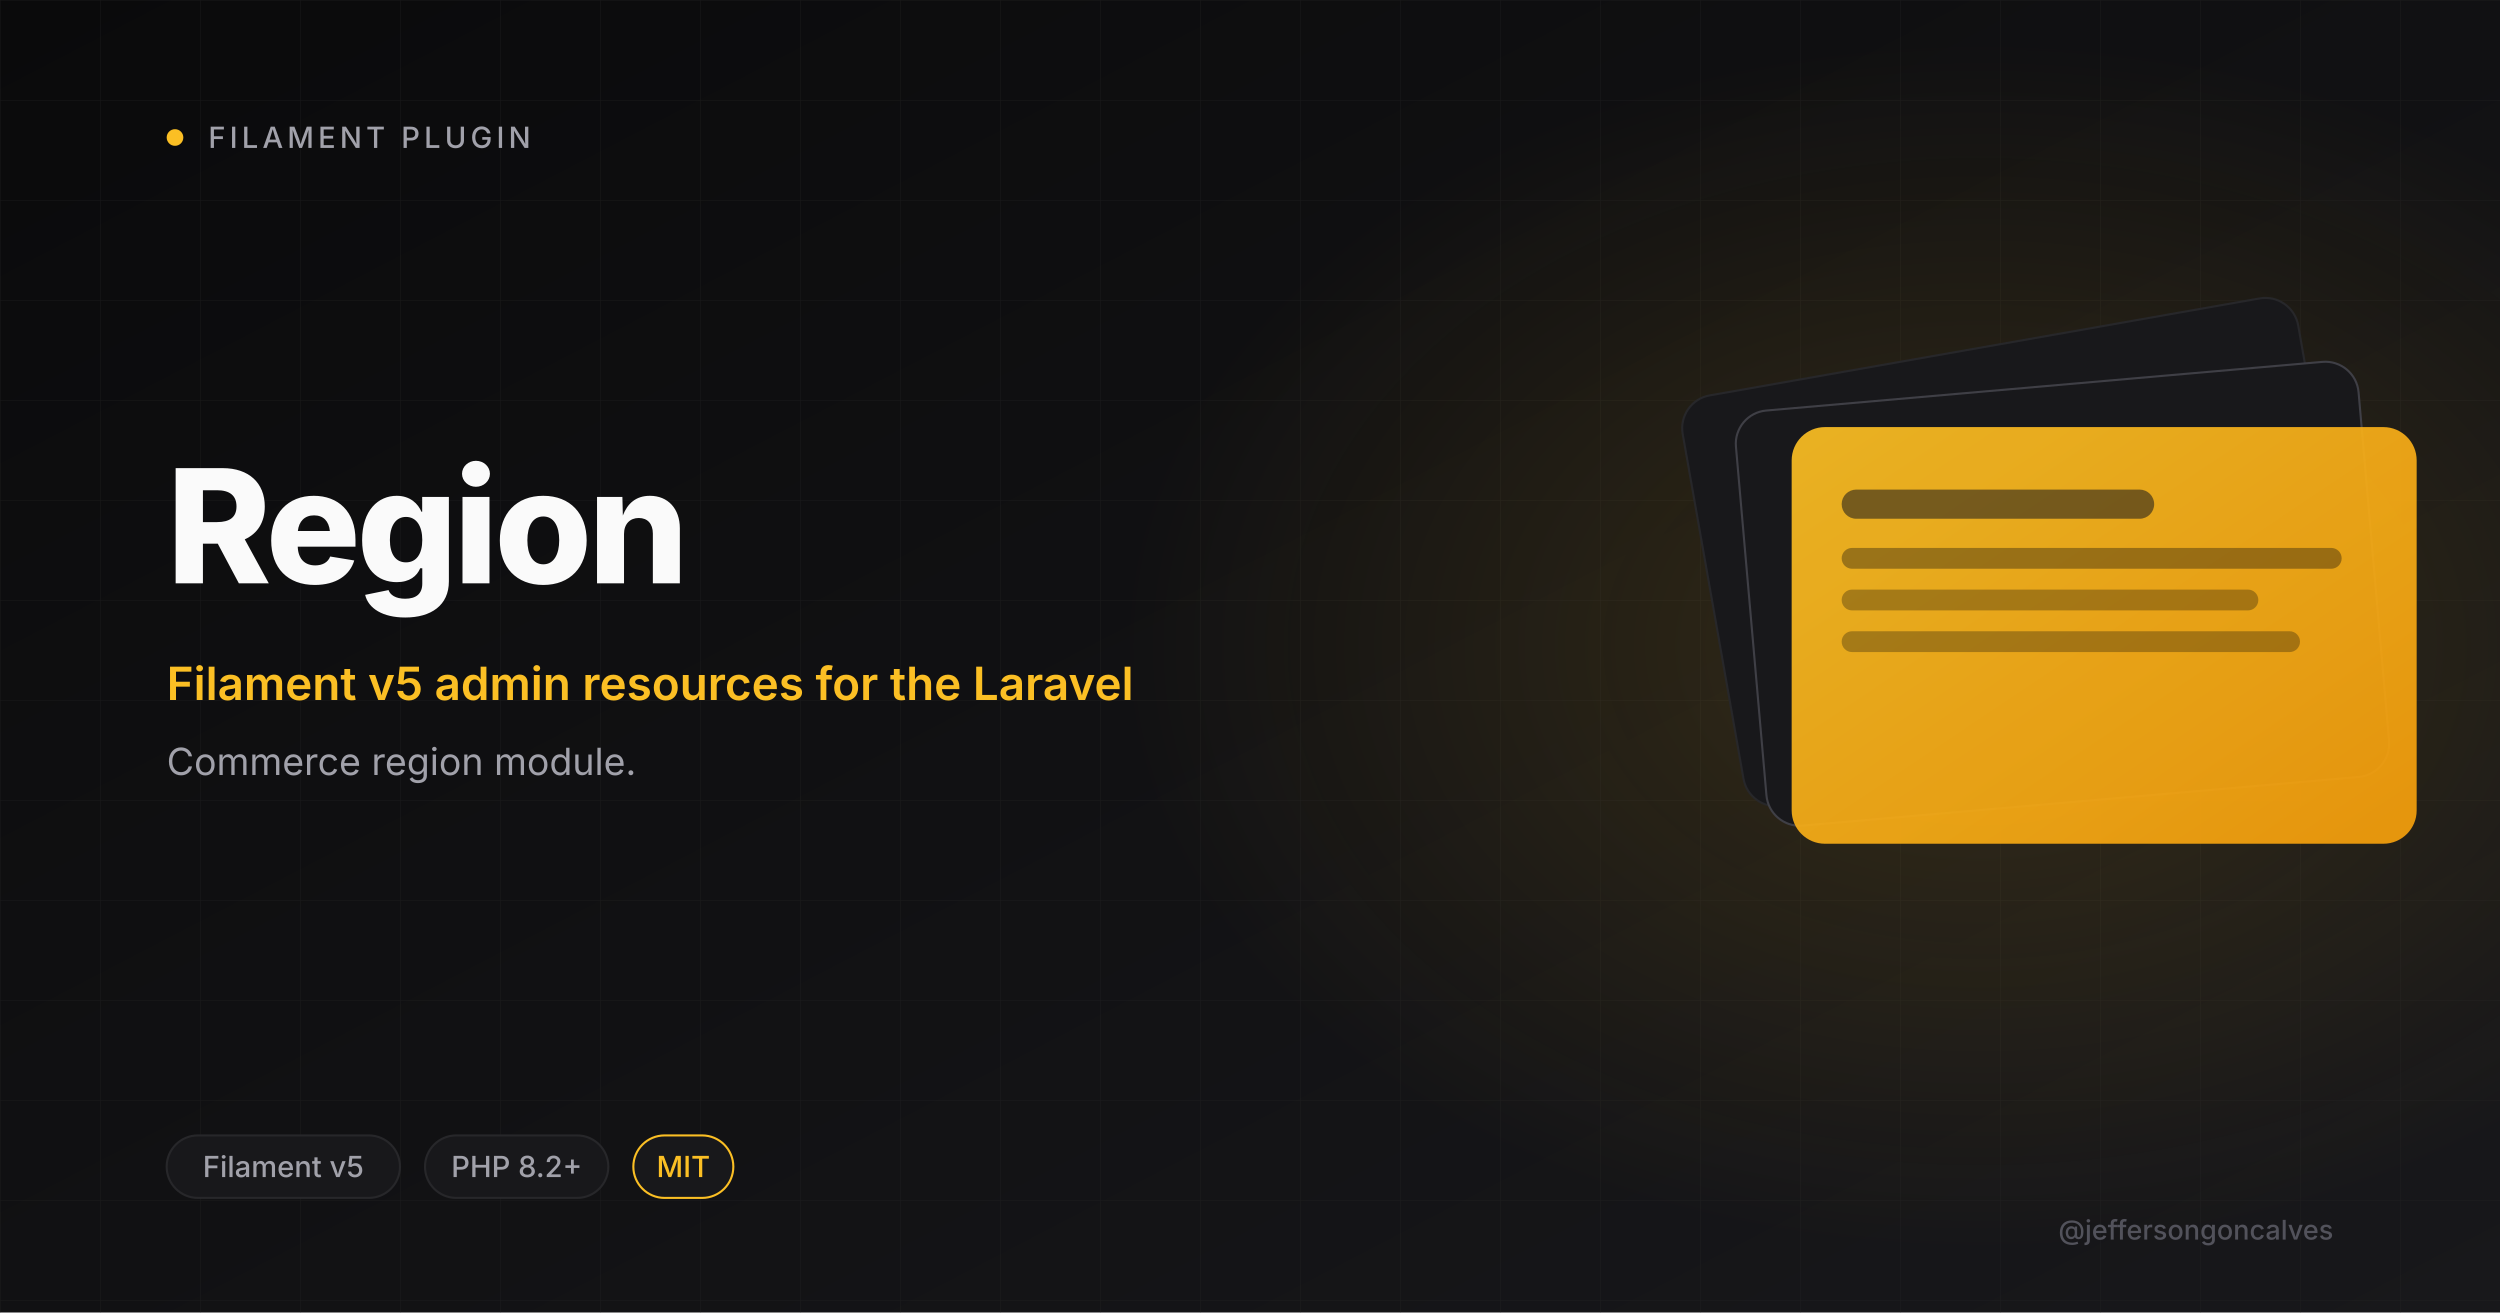
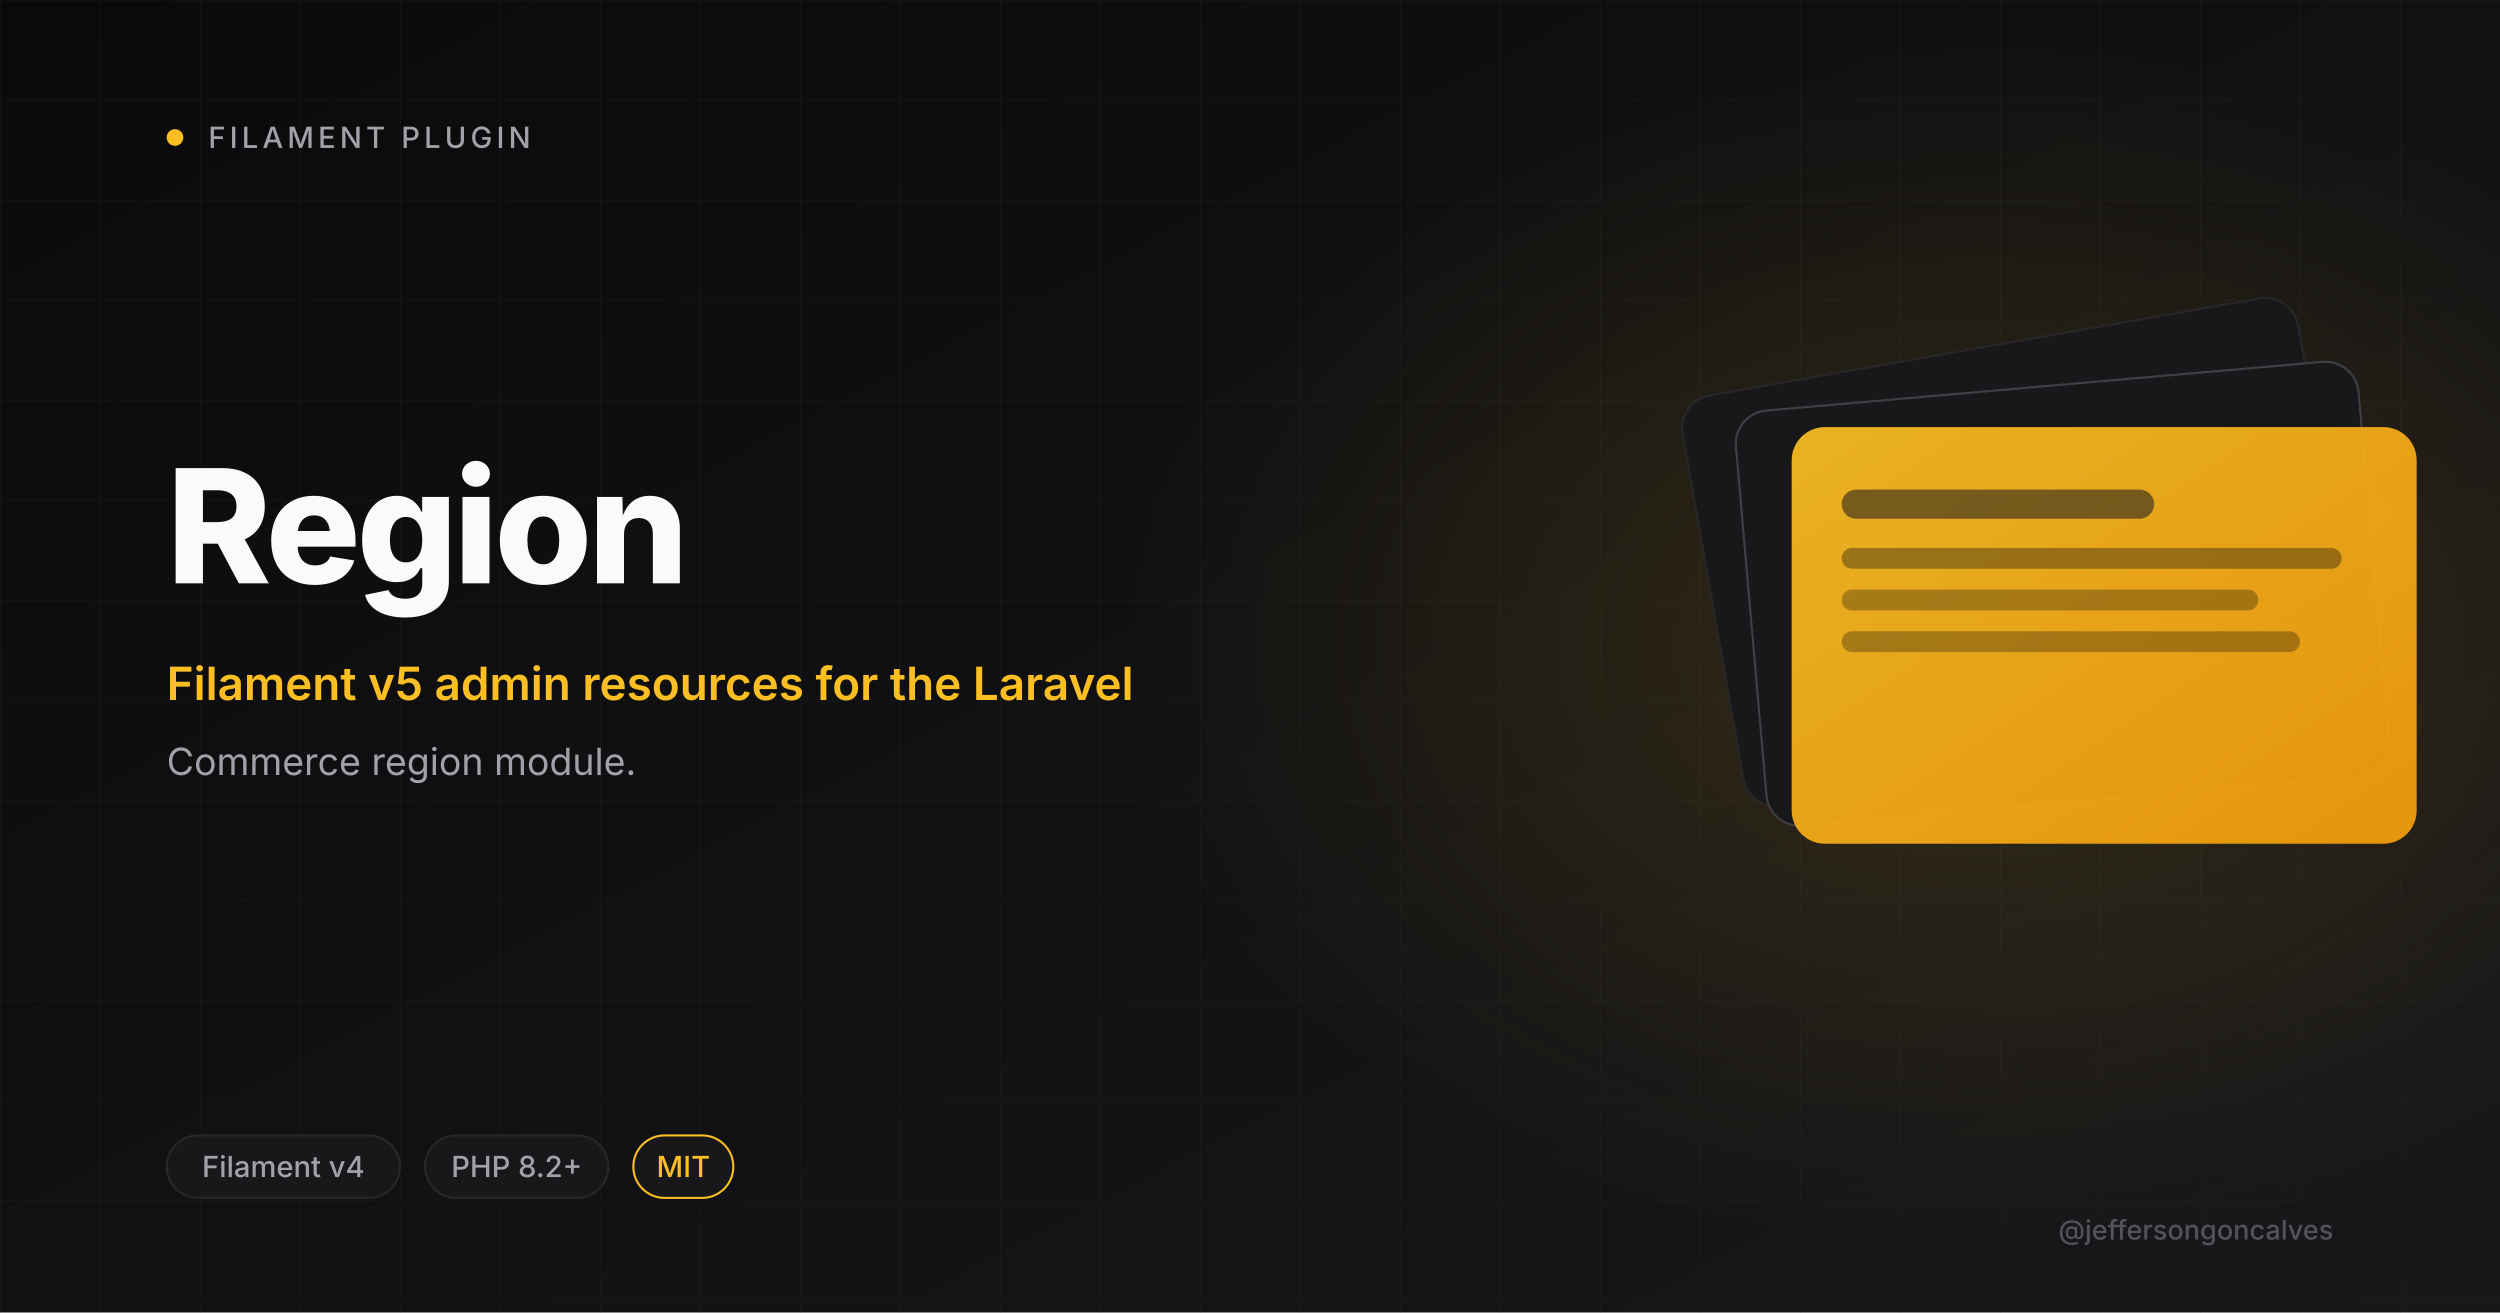
<svg xmlns="http://www.w3.org/2000/svg" viewBox="0 0 1200 630" width="1200" height="630">
  <defs>
    <linearGradient id="bg" x1="0" y1="0" x2="1" y2="1">
      <stop offset="0" stop-color="#0A0A0B" />
      <stop offset="1" stop-color="#18181B" />
    </linearGradient>
    <linearGradient id="amber" x1="0" y1="0" x2="1" y2="1">
      <stop offset="0" stop-color="#FBBF24" />
      <stop offset="1" stop-color="#F59E0B" />
    </linearGradient>
    <radialGradient id="glow" cx="0.5" cy="0.5" r="0.5">
      <stop offset="0" stop-color="#FBBF24" stop-opacity="0.15" />
      <stop offset="1" stop-color="#FBBF24" stop-opacity="0" />
    </radialGradient>
    <pattern id="grid" width="48" height="48" patternUnits="userSpaceOnUse">
      <path d="M48 0H0V48" fill="none" stroke="#27272A" stroke-width="0.6" />
    </pattern>
  </defs>
  <rect width="1200" height="630" fill="url(#bg)" />
  <rect width="1200" height="630" fill="url(#grid)" opacity="0.4" />
  <ellipse cx="950" cy="310" rx="410" ry="290" fill="url(#glow)" />
  <circle cx="84" cy="66" r="4" fill="#FBBF24" />
  <text x="100" y="71" font-size="14" font-weight="500" letter-spacing="2" fill="#A1A1AA" font-family="Inter, system-ui, sans-serif">FILAMENT PLUGIN</text>
  <text x="80" y="280" font-size="76" font-weight="800" letter-spacing="-2" fill="#FAFAFA" font-family="Inter, system-ui, sans-serif">Region</text>
  <text x="80" y="336" font-size="22" font-weight="600" fill="#FBBF24" font-family="Inter, system-ui, sans-serif">Filament v5 admin resources for the Laravel</text>
  <text x="80" y="372" font-size="18" font-weight="400" fill="#A1A1AA" font-family="Inter, system-ui, sans-serif">Commerce region module.</text>
  <g transform="translate(820 165)">
    <rect x="0" y="0" width="300" height="200" rx="16" fill="#18181B" stroke="#27272A" transform="rotate(-10 150 100)" />
    <rect x="20" y="20" width="300" height="200" rx="16" fill="#18181B" stroke="#3F3F46" transform="rotate(-5 170 120)" />
    <rect x="40" y="40" width="300" height="200" rx="16" fill="url(#amber)" opacity="0.92" />
    <rect x="64" y="70" width="150" height="14" rx="7" fill="#18181B" opacity="0.55" />
    <rect x="64" y="98" width="240" height="10" rx="5" fill="#0A0A0B" opacity="0.35" />
    <rect x="64" y="118" width="200" height="10" rx="5" fill="#0A0A0B" opacity="0.3" />
    <rect x="64" y="138" width="220" height="10" rx="5" fill="#0A0A0B" opacity="0.3" />
  </g>
  <rect x="80" y="545" rx="15" width="112" height="30" fill="#18181B" stroke="#27272A" />
-   <text x="136" y="565" font-size="14" font-weight="500" fill="#A1A1AA" text-anchor="middle" font-family="Inter, system-ui, sans-serif">Filament v5</text>
+   <text x="136" y="565" font-size="14" font-weight="500" fill="#A1A1AA" text-anchor="middle" font-family="Inter, system-ui, sans-serif">Filament v4</text>
  <rect x="204" y="545" rx="15" width="88" height="30" fill="#18181B" stroke="#27272A" />
  <text x="248" y="565" font-size="14" font-weight="500" fill="#A1A1AA" text-anchor="middle" font-family="Inter, system-ui, sans-serif">PHP 8.2+</text>
  <rect x="304" y="545" rx="15" width="48" height="30" fill="#18181B" stroke="#FBBF24" />
  <text x="328" y="565" font-size="14" font-weight="500" fill="#FBBF24" text-anchor="middle" font-family="Inter, system-ui, sans-serif">MIT</text>
  <text x="1120" y="595" font-size="13" font-weight="500" fill="#52525B" text-anchor="end" font-family="Inter, system-ui, sans-serif">@jeffersongoncalves</text>
</svg>
